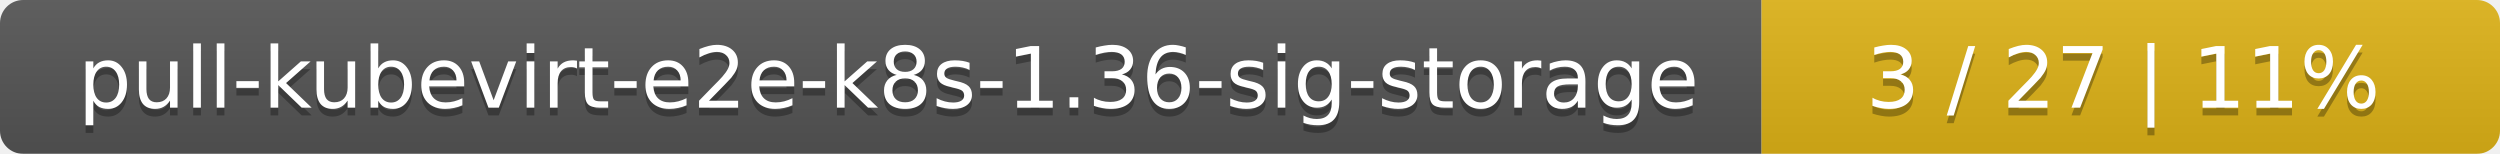
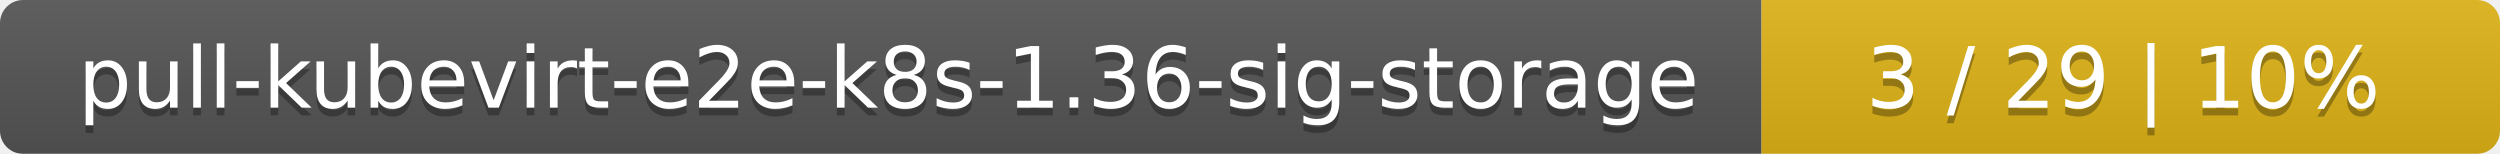
<svg xmlns="http://www.w3.org/2000/svg" width="325" height="20">
  <linearGradient id="smooth" x2="0" y2="100%">
    <stop offset="0" stop-color="#bbb" stop-opacity=".1" />
    <stop offset="1" stop-opacity=".1" />
  </linearGradient>
  <mask id="round">
    <rect width="325" height="20" rx="3" fill="#fff" />
  </mask>
  <g mask="url(#round)">
    <rect width="229" height="20" fill="#555" />
    <rect x="229" width="96" height="20" fill="#dfb317" />
    <rect width="325" height="20" fill="url(#smooth)" />
  </g>
  <g fill="#fff" text-anchor="middle" font-family="DejaVu Sans,Verdana,Geneva,sans-serif" font-size="11">
    <text x="115.5" y="15" fill="#010101" fill-opacity=".3">pull-kubevirt-e2e-k8s-1.36-sig-storage</text>
    <text x="115.5" y="14">pull-kubevirt-e2e-k8s-1.36-sig-storage</text>
-     <text x="276" y="15" fill="#010101" fill-opacity=".3">3 / 27    |    11%</text>
-     <text x="276" y="14">3 / 27    |    11%</text>
+     <text x="276" y="15" fill="#010101" fill-opacity=".3">3 / 29    |    10%</text>
+     <text x="276" y="14">3 / 29    |    10%</text>
  </g>
</svg>
